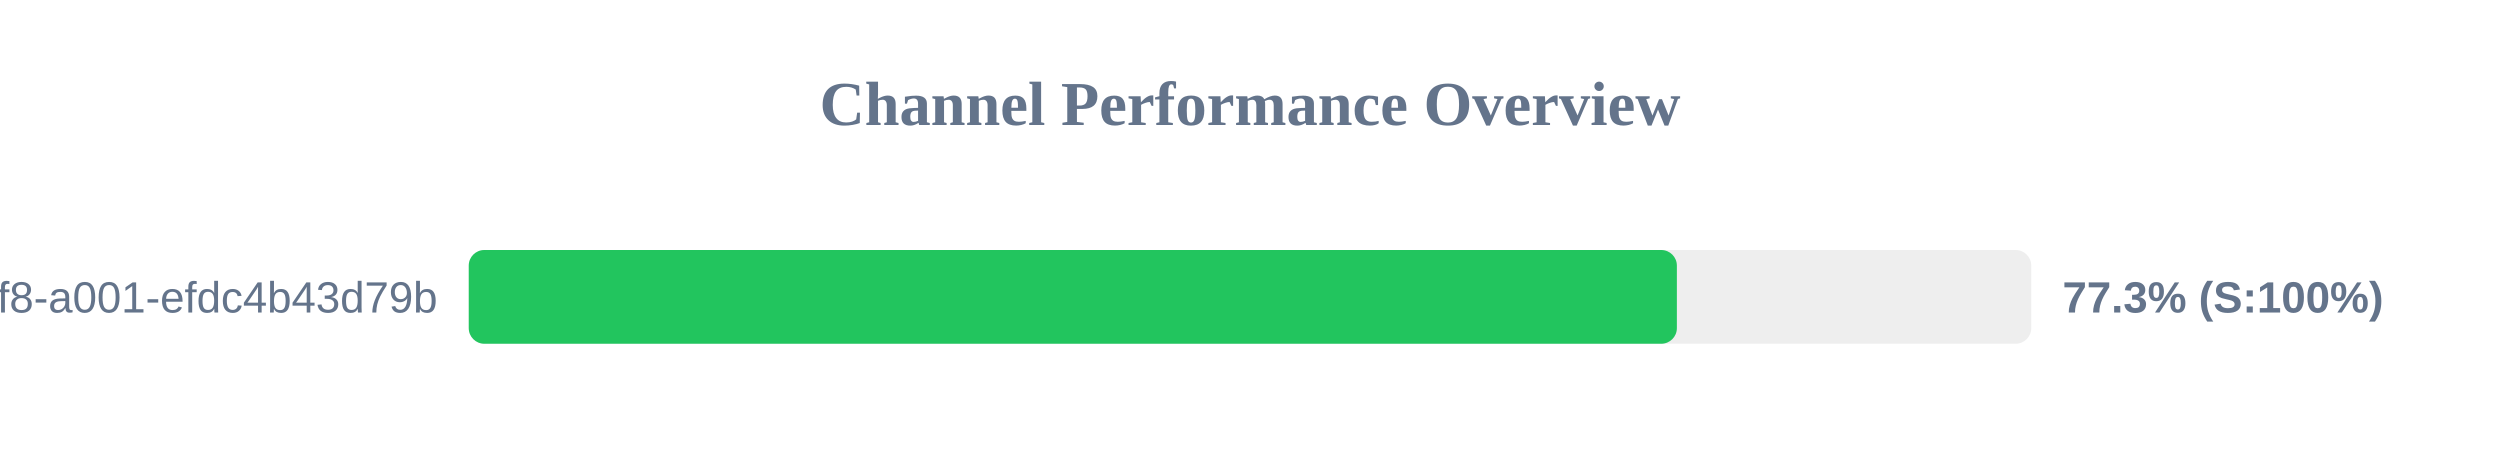
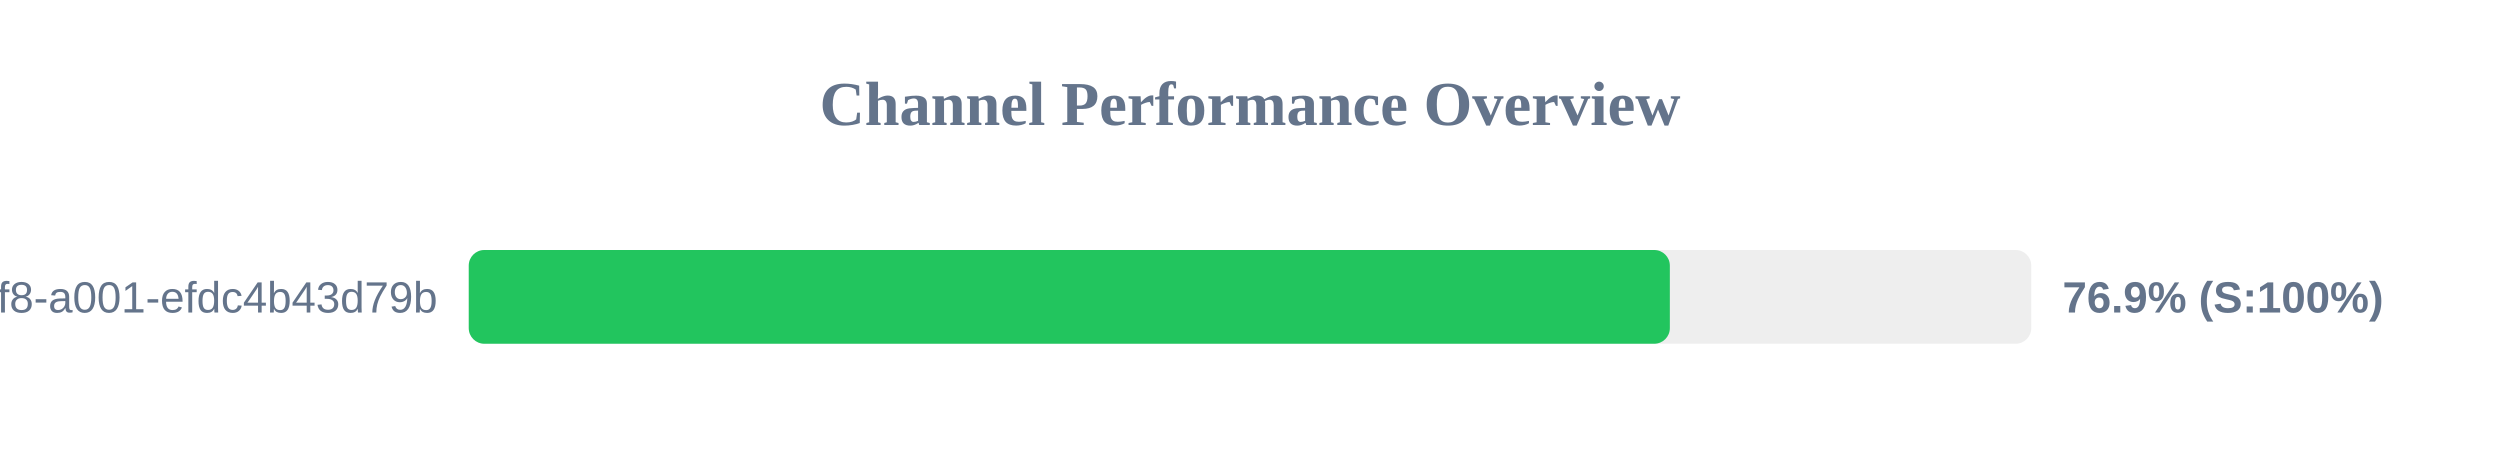
<svg xmlns="http://www.w3.org/2000/svg" width="800" height="150" version="1.1">
  <style>
        .row { font: 14px Arial; fill: #64748b; }
        .score { font: bold 14px Arial; fill: #64748b; }
    </style>
  <text x="400" y="40" text-anchor="middle" font-size="20px" font-weight="bold" fill="#64748b">Channel Performance Overview</text>
  <rect x="150" y="80" width="500" height="30" fill="#eee" rx="5" />
-   <rect x="150" y="80" width="386.6" height="30" fill="#22c55e" rx="5" />
+   <rect x="150" y="80" width="384.35" height="30" fill="#22c55e" rx="5" />
  <text x="140" y="100" text-anchor="end" class="row">?uuid=1fdb6b30-5371-4ff8-a001-efdc4b43d79b</text>
-   <text x="660" y="100" text-anchor="start" class="score">77.3% (S:100%)</text>
+   <text x="660" y="100" text-anchor="start" class="score">76.9% (S:100%)</text>
</svg>
